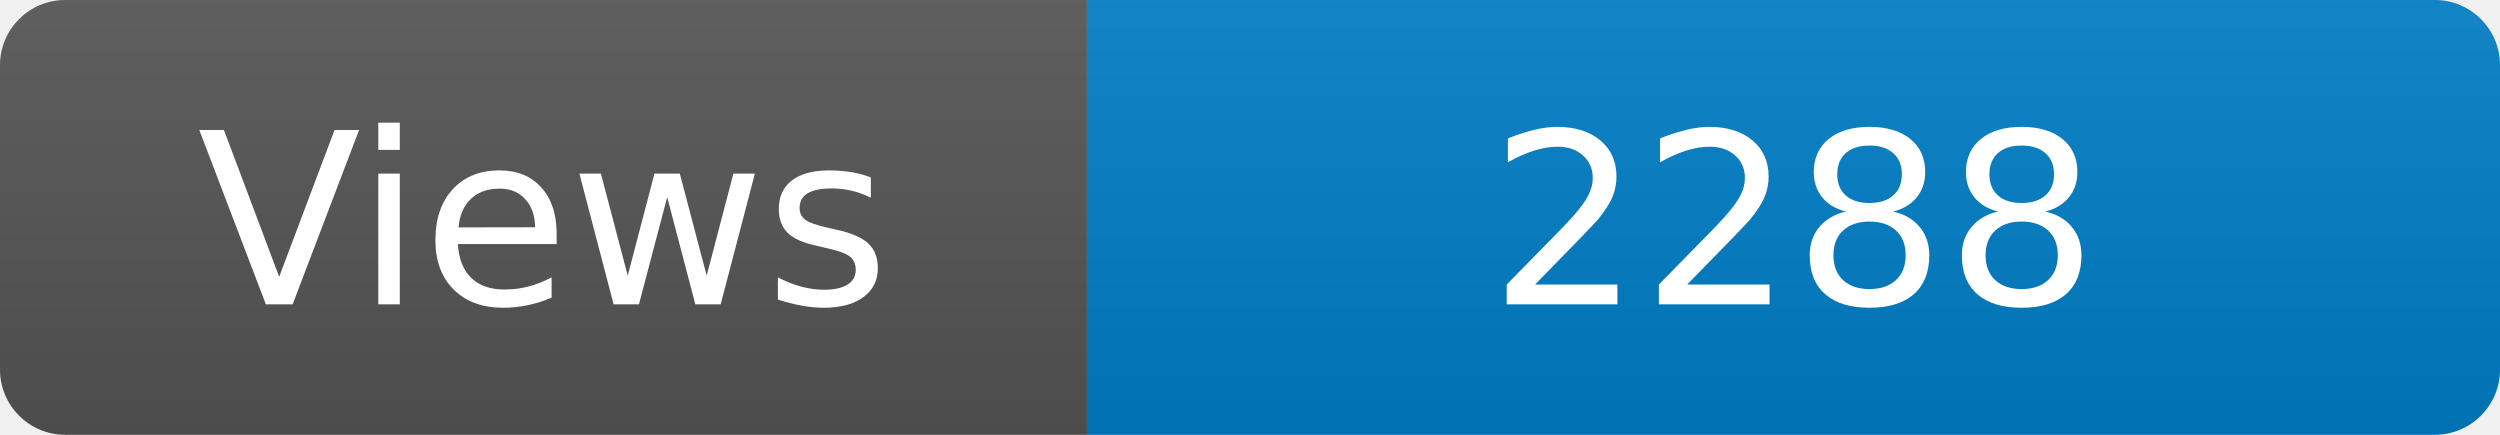
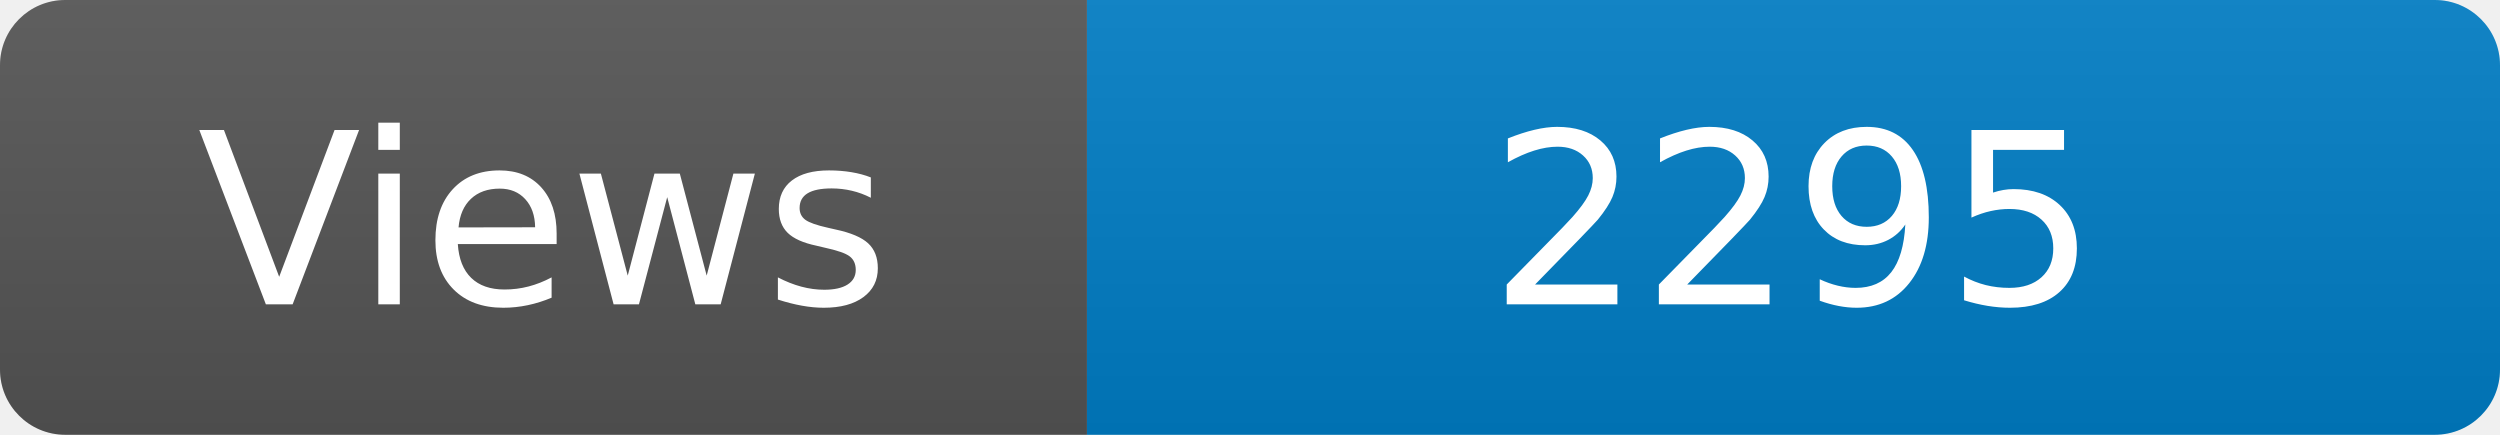
<svg xmlns="http://www.w3.org/2000/svg" width="115" height="20" role="img" aria-label="Maintained?: yes">
  <linearGradient id="s" x2="0" y2="100%">
    <stop offset="0" stop-color="#bbb" stop-opacity=".1" />
    <stop offset="1" stop-opacity=".1" />
  </linearGradient>
  <clipPath id="r">
    <rect width="115" height="20" rx="3" fill="#fff" />
  </clipPath>
  <g clip-path="url(#r)">
    <rect width="50" height="20" fill="#555" />
    <rect x="50" width="160" height="20" fill="#007ec6" />
    <rect width="115" height="20" fill="url(#s)" />
  </g>
  <g fill="#fff" text-anchor="middle" font-family="Verdana,Geneva,DejaVu Sans,sans-serif" font-size="110">
    <text x="250" y="140" transform="scale(.1)" fill="#fff">Views</text>
-     <text x="825" y="140" transform="scale(.1)" fill="#fff">2288</text>
+     <text x="825" y="140" transform="scale(.1)" fill="#fff">2295</text>
  </g>
</svg>
